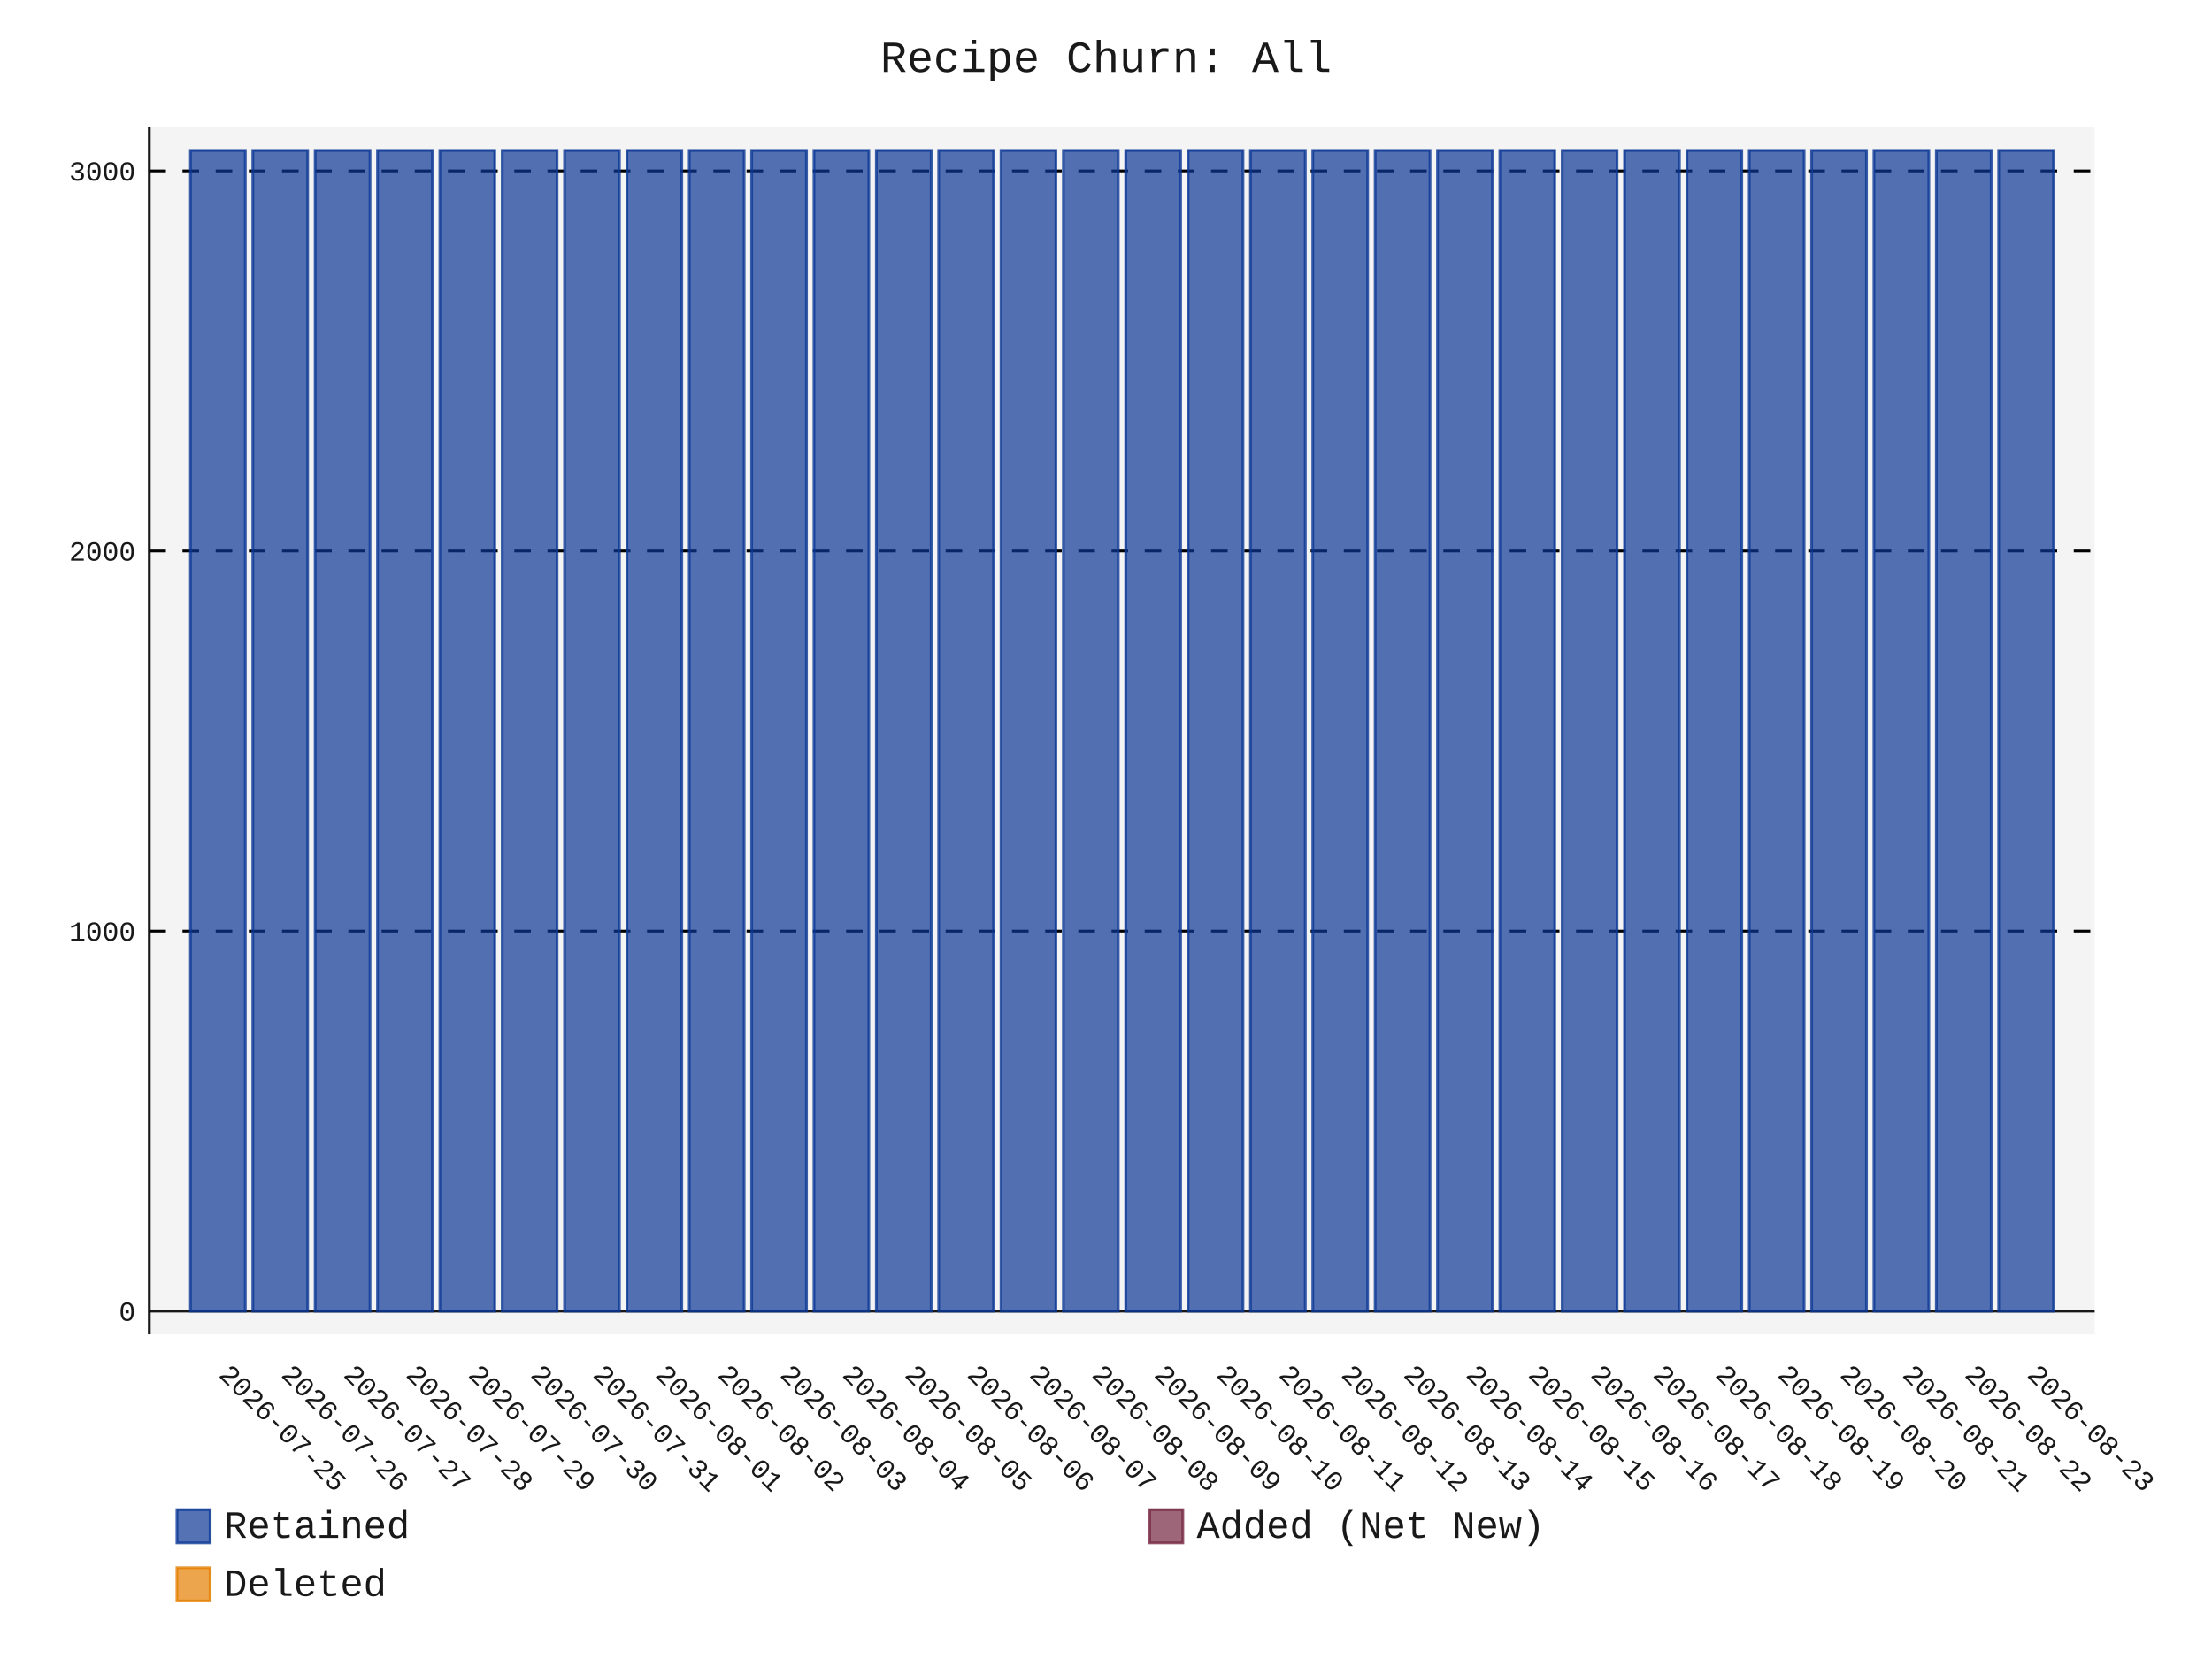
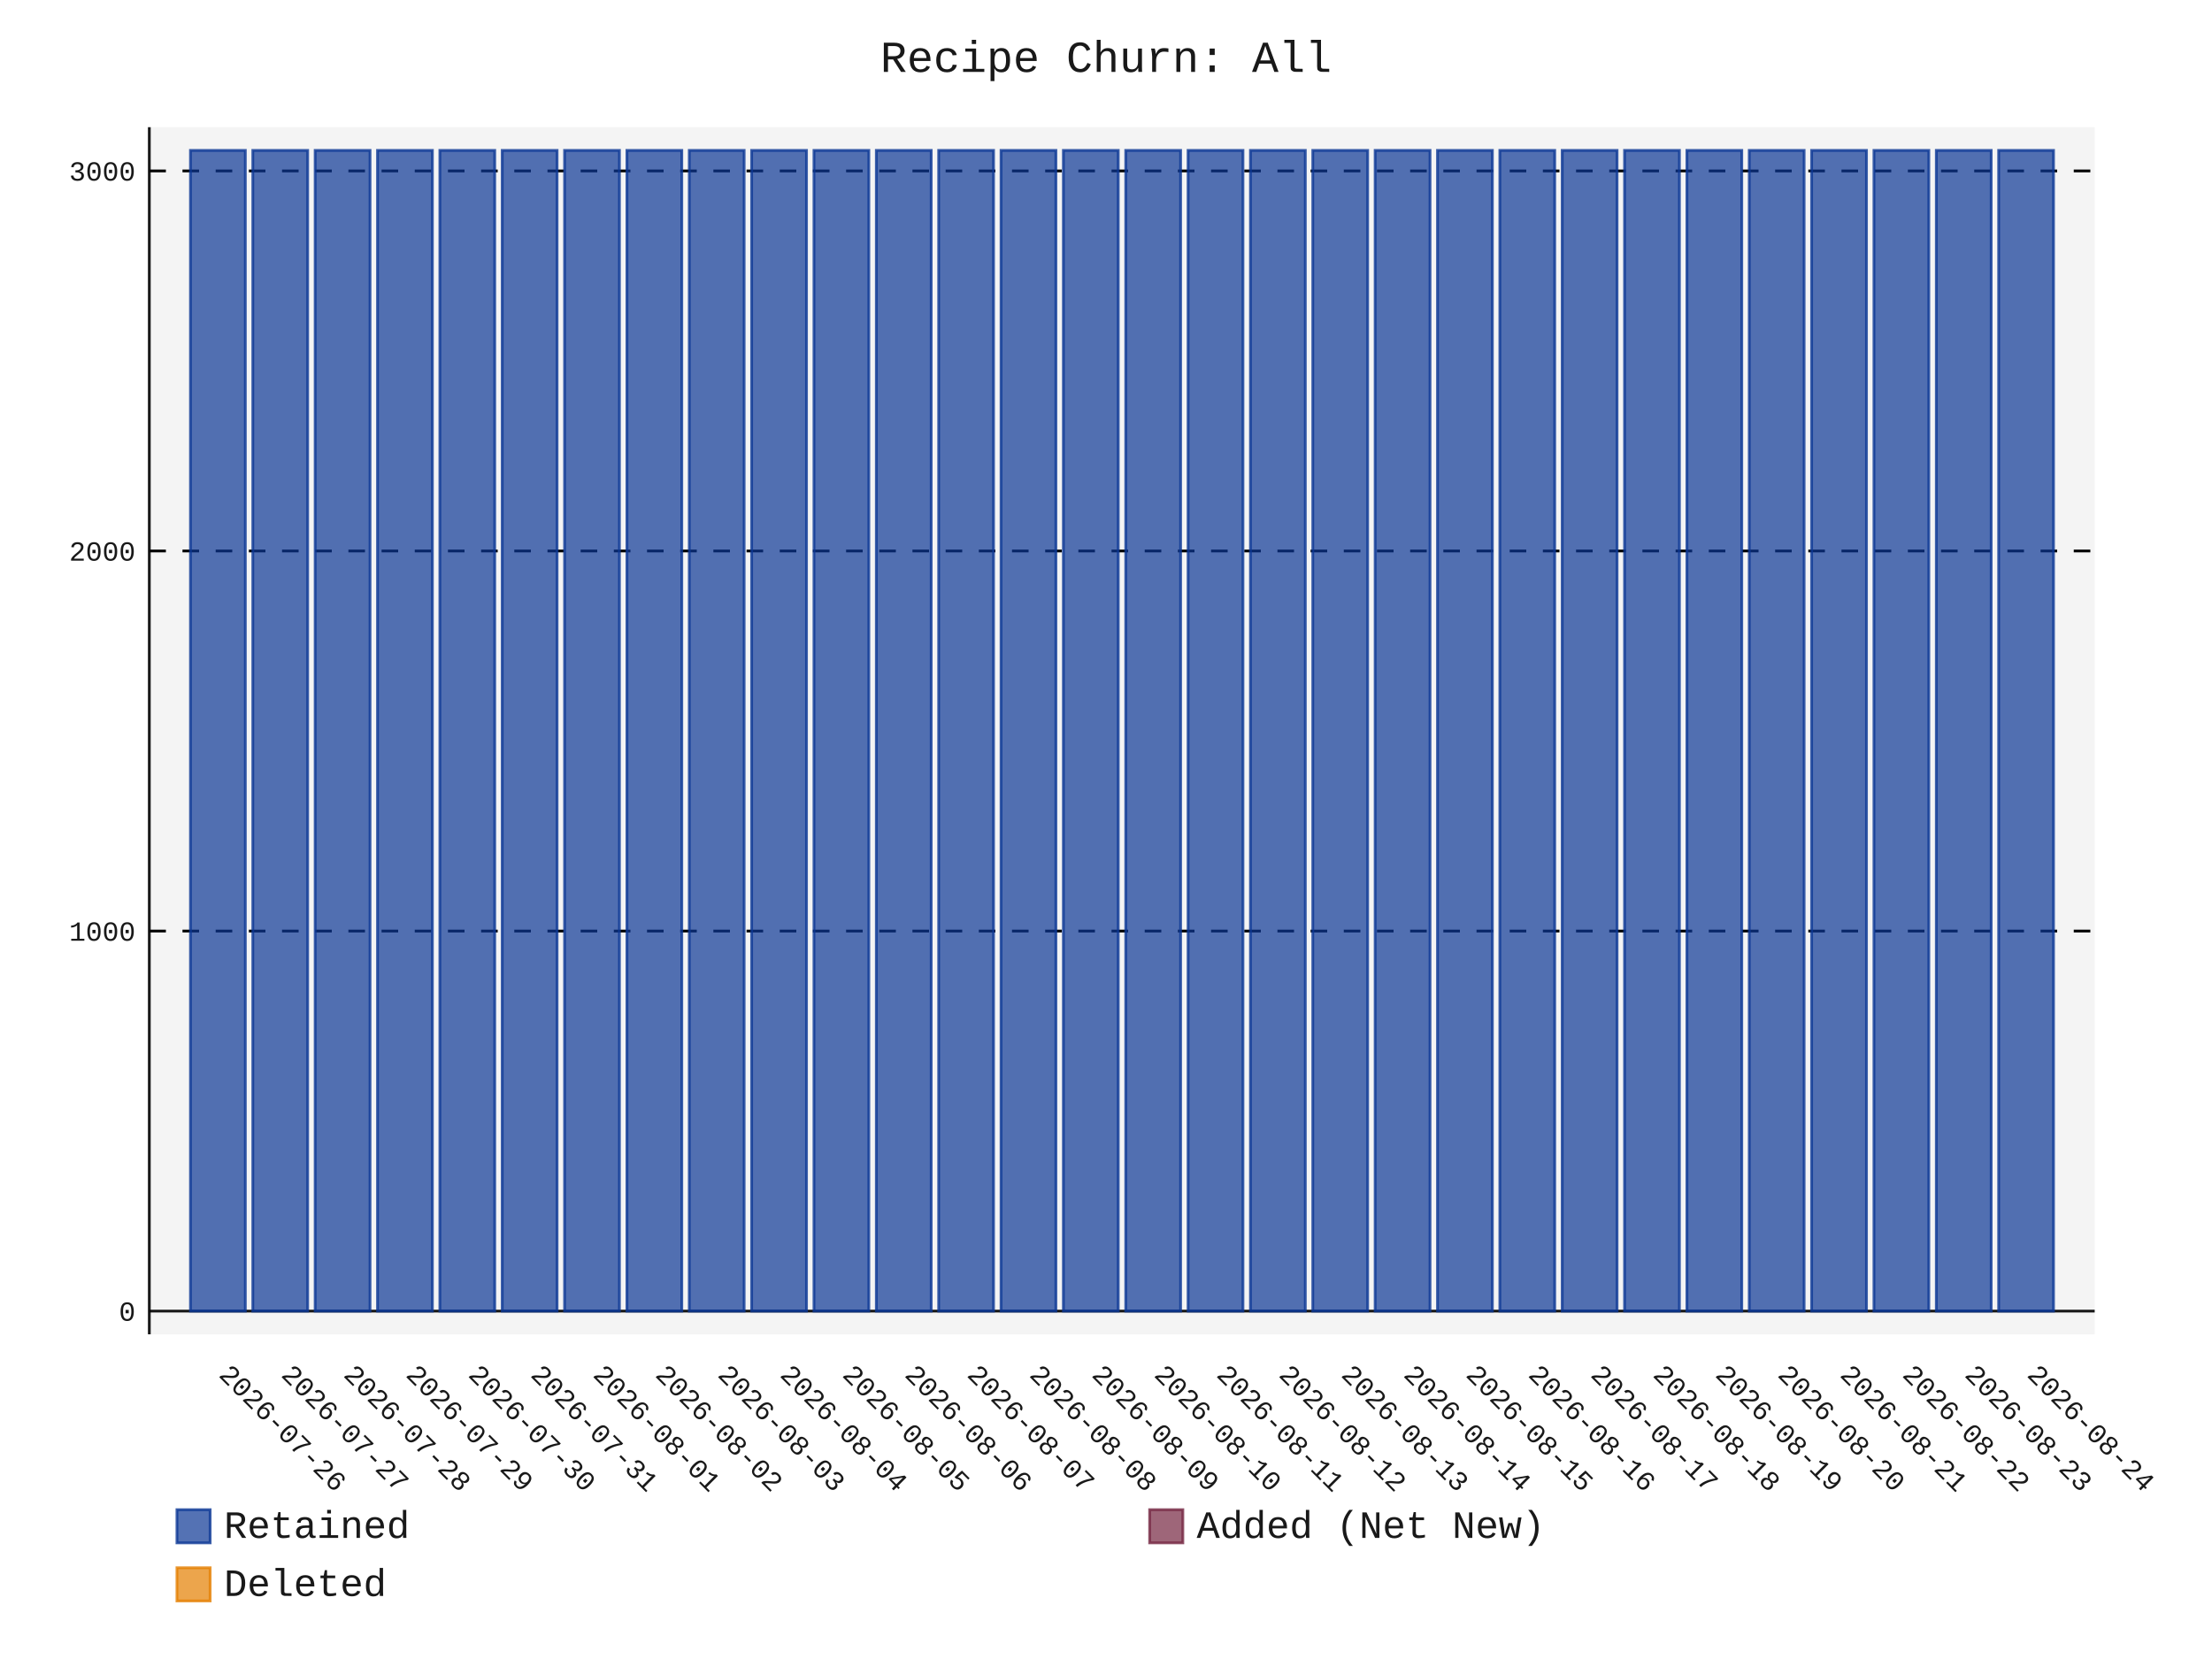
- <svg xmlns="http://www.w3.org/2000/svg" id="chart-8295014a-4c54-4d04-b76a-272ace3d3ad1" class="pygal-chart" viewBox="0 0 800 600">
+ <svg xmlns="http://www.w3.org/2000/svg" id="chart-1c202e2d-eb01-4a6c-a826-379824f079d4" class="pygal-chart" viewBox="0 0 800 600">
  <defs>
-     <style type="text/css">#chart-8295014a-4c54-4d04-b76a-272ace3d3ad1{-webkit-user-select:none;-webkit-font-smoothing:antialiased;font-family:Consolas,"Liberation Mono",Menlo,Courier,monospace}#chart-8295014a-4c54-4d04-b76a-272ace3d3ad1 .title{font-family:Consolas,"Liberation Mono",Menlo,Courier,monospace;font-size:16px}#chart-8295014a-4c54-4d04-b76a-272ace3d3ad1 .legends .legend text{font-family:Consolas,"Liberation Mono",Menlo,Courier,monospace;font-size:14px}#chart-8295014a-4c54-4d04-b76a-272ace3d3ad1 .axis text{font-family:Consolas,"Liberation Mono",Menlo,Courier,monospace;font-size:10px}#chart-8295014a-4c54-4d04-b76a-272ace3d3ad1 .axis text.major{font-family:Consolas,"Liberation Mono",Menlo,Courier,monospace;font-size:10px}#chart-8295014a-4c54-4d04-b76a-272ace3d3ad1 .text-overlay text.value{font-family:Consolas,"Liberation Mono",Menlo,Courier,monospace;font-size:16px}#chart-8295014a-4c54-4d04-b76a-272ace3d3ad1 .text-overlay text.label{font-family:Consolas,"Liberation Mono",Menlo,Courier,monospace;font-size:10px}#chart-8295014a-4c54-4d04-b76a-272ace3d3ad1 .tooltip{font-family:Consolas,"Liberation Mono",Menlo,Courier,monospace;font-size:14px}#chart-8295014a-4c54-4d04-b76a-272ace3d3ad1 text.no_data{font-family:Consolas,"Liberation Mono",Menlo,Courier,monospace;font-size:64px}
- #chart-8295014a-4c54-4d04-b76a-272ace3d3ad1{background-color:transparent}#chart-8295014a-4c54-4d04-b76a-272ace3d3ad1 path,#chart-8295014a-4c54-4d04-b76a-272ace3d3ad1 line,#chart-8295014a-4c54-4d04-b76a-272ace3d3ad1 rect,#chart-8295014a-4c54-4d04-b76a-272ace3d3ad1 circle{-webkit-transition:150ms;-moz-transition:150ms;transition:150ms}#chart-8295014a-4c54-4d04-b76a-272ace3d3ad1 .graph &gt; .background{fill:transparent}#chart-8295014a-4c54-4d04-b76a-272ace3d3ad1 .plot &gt; .background{fill:rgba(240,240,240,0.7)}#chart-8295014a-4c54-4d04-b76a-272ace3d3ad1 .graph{fill:rgba(0,0,0,0.9)}#chart-8295014a-4c54-4d04-b76a-272ace3d3ad1 text.no_data{fill:rgba(0,0,0,0.9)}#chart-8295014a-4c54-4d04-b76a-272ace3d3ad1 .title{fill:rgba(0,0,0,0.9)}#chart-8295014a-4c54-4d04-b76a-272ace3d3ad1 .legends .legend text{fill:rgba(0,0,0,0.9)}#chart-8295014a-4c54-4d04-b76a-272ace3d3ad1 .legends .legend:hover text{fill:rgba(0,0,0,0.9)}#chart-8295014a-4c54-4d04-b76a-272ace3d3ad1 .axis .line{stroke:rgba(0,0,0,0.9)}#chart-8295014a-4c54-4d04-b76a-272ace3d3ad1 .axis .guide.line{stroke:rgba(0,0,0,0.5)}#chart-8295014a-4c54-4d04-b76a-272ace3d3ad1 .axis .major.line{stroke:rgba(0,0,0,0.9)}#chart-8295014a-4c54-4d04-b76a-272ace3d3ad1 .axis text.major{fill:rgba(0,0,0,0.9)}#chart-8295014a-4c54-4d04-b76a-272ace3d3ad1 .axis.y .guides:hover .guide.line,#chart-8295014a-4c54-4d04-b76a-272ace3d3ad1 .line-graph .axis.x .guides:hover .guide.line,#chart-8295014a-4c54-4d04-b76a-272ace3d3ad1 .stackedline-graph .axis.x .guides:hover .guide.line,#chart-8295014a-4c54-4d04-b76a-272ace3d3ad1 .xy-graph .axis.x .guides:hover .guide.line{stroke:rgba(0,0,0,0.9)}#chart-8295014a-4c54-4d04-b76a-272ace3d3ad1 .axis .guides:hover text{fill:rgba(0,0,0,0.9)}#chart-8295014a-4c54-4d04-b76a-272ace3d3ad1 .reactive{fill-opacity:.7;stroke-opacity:.8;stroke-width:1}#chart-8295014a-4c54-4d04-b76a-272ace3d3ad1 .ci{stroke:rgba(0,0,0,0.9)}#chart-8295014a-4c54-4d04-b76a-272ace3d3ad1 .reactive.active,#chart-8295014a-4c54-4d04-b76a-272ace3d3ad1 .active .reactive{fill-opacity:.8;stroke-opacity:.9;stroke-width:4}#chart-8295014a-4c54-4d04-b76a-272ace3d3ad1 .ci .reactive.active{stroke-width:1.5}#chart-8295014a-4c54-4d04-b76a-272ace3d3ad1 .series text{fill:rgba(0,0,0,0.9)}#chart-8295014a-4c54-4d04-b76a-272ace3d3ad1 .tooltip rect{fill:rgba(240,240,240,0.7);stroke:rgba(0,0,0,0.9);-webkit-transition:opacity 150ms;-moz-transition:opacity 150ms;transition:opacity 150ms}#chart-8295014a-4c54-4d04-b76a-272ace3d3ad1 .tooltip .label{fill:rgba(0,0,0,0.9)}#chart-8295014a-4c54-4d04-b76a-272ace3d3ad1 .tooltip .label{fill:rgba(0,0,0,0.9)}#chart-8295014a-4c54-4d04-b76a-272ace3d3ad1 .tooltip .legend{font-size:.8em;fill:rgba(0,0,0,0.5)}#chart-8295014a-4c54-4d04-b76a-272ace3d3ad1 .tooltip .x_label{font-size:.6em;fill:rgba(0,0,0,0.9)}#chart-8295014a-4c54-4d04-b76a-272ace3d3ad1 .tooltip .xlink{font-size:.5em;text-decoration:underline}#chart-8295014a-4c54-4d04-b76a-272ace3d3ad1 .tooltip .value{font-size:1.5em}#chart-8295014a-4c54-4d04-b76a-272ace3d3ad1 .bound{font-size:.5em}#chart-8295014a-4c54-4d04-b76a-272ace3d3ad1 .max-value{font-size:.75em;fill:rgba(0,0,0,0.5)}#chart-8295014a-4c54-4d04-b76a-272ace3d3ad1 .map-element{fill:rgba(240,240,240,0.7);stroke:rgba(0,0,0,0.5) !important}#chart-8295014a-4c54-4d04-b76a-272ace3d3ad1 .map-element .reactive{fill-opacity:inherit;stroke-opacity:inherit}#chart-8295014a-4c54-4d04-b76a-272ace3d3ad1 .color-0,#chart-8295014a-4c54-4d04-b76a-272ace3d3ad1 .color-0 a:visited{stroke:rgb(12,55,149);fill:rgb(12,55,149)}#chart-8295014a-4c54-4d04-b76a-272ace3d3ad1 .color-1,#chart-8295014a-4c54-4d04-b76a-272ace3d3ad1 .color-1 a:visited{stroke:rgb(117,38,65);fill:rgb(117,38,65)}#chart-8295014a-4c54-4d04-b76a-272ace3d3ad1 .color-2,#chart-8295014a-4c54-4d04-b76a-272ace3d3ad1 .color-2 a:visited{stroke:rgb(228,127,0);fill:rgb(228,127,0)}#chart-8295014a-4c54-4d04-b76a-272ace3d3ad1 .text-overlay .color-0 text{fill:black}#chart-8295014a-4c54-4d04-b76a-272ace3d3ad1 .text-overlay .color-1 text{fill:black}#chart-8295014a-4c54-4d04-b76a-272ace3d3ad1 .text-overlay .color-2 text{fill:black}
- #chart-8295014a-4c54-4d04-b76a-272ace3d3ad1 text.no_data{text-anchor:middle}#chart-8295014a-4c54-4d04-b76a-272ace3d3ad1 .guide.line{fill:none}#chart-8295014a-4c54-4d04-b76a-272ace3d3ad1 .centered{text-anchor:middle}#chart-8295014a-4c54-4d04-b76a-272ace3d3ad1 .title{text-anchor:middle}#chart-8295014a-4c54-4d04-b76a-272ace3d3ad1 .legends .legend text{fill-opacity:1}#chart-8295014a-4c54-4d04-b76a-272ace3d3ad1 .axis.x text{text-anchor:middle}#chart-8295014a-4c54-4d04-b76a-272ace3d3ad1 .axis.x:not(.web) text[transform]{text-anchor:start}#chart-8295014a-4c54-4d04-b76a-272ace3d3ad1 .axis.x:not(.web) text[transform].backwards{text-anchor:end}#chart-8295014a-4c54-4d04-b76a-272ace3d3ad1 .axis.y text{text-anchor:end}#chart-8295014a-4c54-4d04-b76a-272ace3d3ad1 .axis.y text[transform].backwards{text-anchor:start}#chart-8295014a-4c54-4d04-b76a-272ace3d3ad1 .axis.y2 text{text-anchor:start}#chart-8295014a-4c54-4d04-b76a-272ace3d3ad1 .axis.y2 text[transform].backwards{text-anchor:end}#chart-8295014a-4c54-4d04-b76a-272ace3d3ad1 .axis .guide.line{stroke-dasharray:4,4;stroke:black}#chart-8295014a-4c54-4d04-b76a-272ace3d3ad1 .axis .major.guide.line{stroke-dasharray:6,6;stroke:black}#chart-8295014a-4c54-4d04-b76a-272ace3d3ad1 .horizontal .axis.y .guide.line,#chart-8295014a-4c54-4d04-b76a-272ace3d3ad1 .horizontal .axis.y2 .guide.line,#chart-8295014a-4c54-4d04-b76a-272ace3d3ad1 .vertical .axis.x .guide.line{opacity:0}#chart-8295014a-4c54-4d04-b76a-272ace3d3ad1 .horizontal .axis.always_show .guide.line,#chart-8295014a-4c54-4d04-b76a-272ace3d3ad1 .vertical .axis.always_show .guide.line{opacity:1 !important}#chart-8295014a-4c54-4d04-b76a-272ace3d3ad1 .axis.y .guides:hover .guide.line,#chart-8295014a-4c54-4d04-b76a-272ace3d3ad1 .axis.y2 .guides:hover .guide.line,#chart-8295014a-4c54-4d04-b76a-272ace3d3ad1 .axis.x .guides:hover .guide.line{opacity:1}#chart-8295014a-4c54-4d04-b76a-272ace3d3ad1 .axis .guides:hover text{opacity:1}#chart-8295014a-4c54-4d04-b76a-272ace3d3ad1 .nofill{fill:none}#chart-8295014a-4c54-4d04-b76a-272ace3d3ad1 .subtle-fill{fill-opacity:.2}#chart-8295014a-4c54-4d04-b76a-272ace3d3ad1 .dot{stroke-width:1px;fill-opacity:1;stroke-opacity:1}#chart-8295014a-4c54-4d04-b76a-272ace3d3ad1 .dot.active{stroke-width:5px}#chart-8295014a-4c54-4d04-b76a-272ace3d3ad1 .dot.negative{fill:transparent}#chart-8295014a-4c54-4d04-b76a-272ace3d3ad1 text,#chart-8295014a-4c54-4d04-b76a-272ace3d3ad1 tspan{stroke:none !important}#chart-8295014a-4c54-4d04-b76a-272ace3d3ad1 .series text.active{opacity:1}#chart-8295014a-4c54-4d04-b76a-272ace3d3ad1 .tooltip rect{fill-opacity:.95;stroke-width:.5}#chart-8295014a-4c54-4d04-b76a-272ace3d3ad1 .tooltip text{fill-opacity:1}#chart-8295014a-4c54-4d04-b76a-272ace3d3ad1 .showable{visibility:hidden}#chart-8295014a-4c54-4d04-b76a-272ace3d3ad1 .showable.shown{visibility:visible}#chart-8295014a-4c54-4d04-b76a-272ace3d3ad1 .gauge-background{fill:rgba(229,229,229,1);stroke:none}#chart-8295014a-4c54-4d04-b76a-272ace3d3ad1 .bg-lines{stroke:transparent;stroke-width:2px}</style>
+     <style type="text/css">#chart-1c202e2d-eb01-4a6c-a826-379824f079d4{-webkit-user-select:none;-webkit-font-smoothing:antialiased;font-family:Consolas,"Liberation Mono",Menlo,Courier,monospace}#chart-1c202e2d-eb01-4a6c-a826-379824f079d4 .title{font-family:Consolas,"Liberation Mono",Menlo,Courier,monospace;font-size:16px}#chart-1c202e2d-eb01-4a6c-a826-379824f079d4 .legends .legend text{font-family:Consolas,"Liberation Mono",Menlo,Courier,monospace;font-size:14px}#chart-1c202e2d-eb01-4a6c-a826-379824f079d4 .axis text{font-family:Consolas,"Liberation Mono",Menlo,Courier,monospace;font-size:10px}#chart-1c202e2d-eb01-4a6c-a826-379824f079d4 .axis text.major{font-family:Consolas,"Liberation Mono",Menlo,Courier,monospace;font-size:10px}#chart-1c202e2d-eb01-4a6c-a826-379824f079d4 .text-overlay text.value{font-family:Consolas,"Liberation Mono",Menlo,Courier,monospace;font-size:16px}#chart-1c202e2d-eb01-4a6c-a826-379824f079d4 .text-overlay text.label{font-family:Consolas,"Liberation Mono",Menlo,Courier,monospace;font-size:10px}#chart-1c202e2d-eb01-4a6c-a826-379824f079d4 .tooltip{font-family:Consolas,"Liberation Mono",Menlo,Courier,monospace;font-size:14px}#chart-1c202e2d-eb01-4a6c-a826-379824f079d4 text.no_data{font-family:Consolas,"Liberation Mono",Menlo,Courier,monospace;font-size:64px}
+ #chart-1c202e2d-eb01-4a6c-a826-379824f079d4{background-color:transparent}#chart-1c202e2d-eb01-4a6c-a826-379824f079d4 path,#chart-1c202e2d-eb01-4a6c-a826-379824f079d4 line,#chart-1c202e2d-eb01-4a6c-a826-379824f079d4 rect,#chart-1c202e2d-eb01-4a6c-a826-379824f079d4 circle{-webkit-transition:150ms;-moz-transition:150ms;transition:150ms}#chart-1c202e2d-eb01-4a6c-a826-379824f079d4 .graph &gt; .background{fill:transparent}#chart-1c202e2d-eb01-4a6c-a826-379824f079d4 .plot &gt; .background{fill:rgba(240,240,240,0.7)}#chart-1c202e2d-eb01-4a6c-a826-379824f079d4 .graph{fill:rgba(0,0,0,0.9)}#chart-1c202e2d-eb01-4a6c-a826-379824f079d4 text.no_data{fill:rgba(0,0,0,0.9)}#chart-1c202e2d-eb01-4a6c-a826-379824f079d4 .title{fill:rgba(0,0,0,0.9)}#chart-1c202e2d-eb01-4a6c-a826-379824f079d4 .legends .legend text{fill:rgba(0,0,0,0.9)}#chart-1c202e2d-eb01-4a6c-a826-379824f079d4 .legends .legend:hover text{fill:rgba(0,0,0,0.9)}#chart-1c202e2d-eb01-4a6c-a826-379824f079d4 .axis .line{stroke:rgba(0,0,0,0.9)}#chart-1c202e2d-eb01-4a6c-a826-379824f079d4 .axis .guide.line{stroke:rgba(0,0,0,0.5)}#chart-1c202e2d-eb01-4a6c-a826-379824f079d4 .axis .major.line{stroke:rgba(0,0,0,0.9)}#chart-1c202e2d-eb01-4a6c-a826-379824f079d4 .axis text.major{fill:rgba(0,0,0,0.9)}#chart-1c202e2d-eb01-4a6c-a826-379824f079d4 .axis.y .guides:hover .guide.line,#chart-1c202e2d-eb01-4a6c-a826-379824f079d4 .line-graph .axis.x .guides:hover .guide.line,#chart-1c202e2d-eb01-4a6c-a826-379824f079d4 .stackedline-graph .axis.x .guides:hover .guide.line,#chart-1c202e2d-eb01-4a6c-a826-379824f079d4 .xy-graph .axis.x .guides:hover .guide.line{stroke:rgba(0,0,0,0.9)}#chart-1c202e2d-eb01-4a6c-a826-379824f079d4 .axis .guides:hover text{fill:rgba(0,0,0,0.9)}#chart-1c202e2d-eb01-4a6c-a826-379824f079d4 .reactive{fill-opacity:.7;stroke-opacity:.8;stroke-width:1}#chart-1c202e2d-eb01-4a6c-a826-379824f079d4 .ci{stroke:rgba(0,0,0,0.9)}#chart-1c202e2d-eb01-4a6c-a826-379824f079d4 .reactive.active,#chart-1c202e2d-eb01-4a6c-a826-379824f079d4 .active .reactive{fill-opacity:.8;stroke-opacity:.9;stroke-width:4}#chart-1c202e2d-eb01-4a6c-a826-379824f079d4 .ci .reactive.active{stroke-width:1.5}#chart-1c202e2d-eb01-4a6c-a826-379824f079d4 .series text{fill:rgba(0,0,0,0.9)}#chart-1c202e2d-eb01-4a6c-a826-379824f079d4 .tooltip rect{fill:rgba(240,240,240,0.7);stroke:rgba(0,0,0,0.9);-webkit-transition:opacity 150ms;-moz-transition:opacity 150ms;transition:opacity 150ms}#chart-1c202e2d-eb01-4a6c-a826-379824f079d4 .tooltip .label{fill:rgba(0,0,0,0.9)}#chart-1c202e2d-eb01-4a6c-a826-379824f079d4 .tooltip .label{fill:rgba(0,0,0,0.9)}#chart-1c202e2d-eb01-4a6c-a826-379824f079d4 .tooltip .legend{font-size:.8em;fill:rgba(0,0,0,0.5)}#chart-1c202e2d-eb01-4a6c-a826-379824f079d4 .tooltip .x_label{font-size:.6em;fill:rgba(0,0,0,0.9)}#chart-1c202e2d-eb01-4a6c-a826-379824f079d4 .tooltip .xlink{font-size:.5em;text-decoration:underline}#chart-1c202e2d-eb01-4a6c-a826-379824f079d4 .tooltip .value{font-size:1.5em}#chart-1c202e2d-eb01-4a6c-a826-379824f079d4 .bound{font-size:.5em}#chart-1c202e2d-eb01-4a6c-a826-379824f079d4 .max-value{font-size:.75em;fill:rgba(0,0,0,0.5)}#chart-1c202e2d-eb01-4a6c-a826-379824f079d4 .map-element{fill:rgba(240,240,240,0.7);stroke:rgba(0,0,0,0.5) !important}#chart-1c202e2d-eb01-4a6c-a826-379824f079d4 .map-element .reactive{fill-opacity:inherit;stroke-opacity:inherit}#chart-1c202e2d-eb01-4a6c-a826-379824f079d4 .color-0,#chart-1c202e2d-eb01-4a6c-a826-379824f079d4 .color-0 a:visited{stroke:rgb(12,55,149);fill:rgb(12,55,149)}#chart-1c202e2d-eb01-4a6c-a826-379824f079d4 .color-1,#chart-1c202e2d-eb01-4a6c-a826-379824f079d4 .color-1 a:visited{stroke:rgb(117,38,65);fill:rgb(117,38,65)}#chart-1c202e2d-eb01-4a6c-a826-379824f079d4 .color-2,#chart-1c202e2d-eb01-4a6c-a826-379824f079d4 .color-2 a:visited{stroke:rgb(228,127,0);fill:rgb(228,127,0)}#chart-1c202e2d-eb01-4a6c-a826-379824f079d4 .text-overlay .color-0 text{fill:black}#chart-1c202e2d-eb01-4a6c-a826-379824f079d4 .text-overlay .color-1 text{fill:black}#chart-1c202e2d-eb01-4a6c-a826-379824f079d4 .text-overlay .color-2 text{fill:black}
+ #chart-1c202e2d-eb01-4a6c-a826-379824f079d4 text.no_data{text-anchor:middle}#chart-1c202e2d-eb01-4a6c-a826-379824f079d4 .guide.line{fill:none}#chart-1c202e2d-eb01-4a6c-a826-379824f079d4 .centered{text-anchor:middle}#chart-1c202e2d-eb01-4a6c-a826-379824f079d4 .title{text-anchor:middle}#chart-1c202e2d-eb01-4a6c-a826-379824f079d4 .legends .legend text{fill-opacity:1}#chart-1c202e2d-eb01-4a6c-a826-379824f079d4 .axis.x text{text-anchor:middle}#chart-1c202e2d-eb01-4a6c-a826-379824f079d4 .axis.x:not(.web) text[transform]{text-anchor:start}#chart-1c202e2d-eb01-4a6c-a826-379824f079d4 .axis.x:not(.web) text[transform].backwards{text-anchor:end}#chart-1c202e2d-eb01-4a6c-a826-379824f079d4 .axis.y text{text-anchor:end}#chart-1c202e2d-eb01-4a6c-a826-379824f079d4 .axis.y text[transform].backwards{text-anchor:start}#chart-1c202e2d-eb01-4a6c-a826-379824f079d4 .axis.y2 text{text-anchor:start}#chart-1c202e2d-eb01-4a6c-a826-379824f079d4 .axis.y2 text[transform].backwards{text-anchor:end}#chart-1c202e2d-eb01-4a6c-a826-379824f079d4 .axis .guide.line{stroke-dasharray:4,4;stroke:black}#chart-1c202e2d-eb01-4a6c-a826-379824f079d4 .axis .major.guide.line{stroke-dasharray:6,6;stroke:black}#chart-1c202e2d-eb01-4a6c-a826-379824f079d4 .horizontal .axis.y .guide.line,#chart-1c202e2d-eb01-4a6c-a826-379824f079d4 .horizontal .axis.y2 .guide.line,#chart-1c202e2d-eb01-4a6c-a826-379824f079d4 .vertical .axis.x .guide.line{opacity:0}#chart-1c202e2d-eb01-4a6c-a826-379824f079d4 .horizontal .axis.always_show .guide.line,#chart-1c202e2d-eb01-4a6c-a826-379824f079d4 .vertical .axis.always_show .guide.line{opacity:1 !important}#chart-1c202e2d-eb01-4a6c-a826-379824f079d4 .axis.y .guides:hover .guide.line,#chart-1c202e2d-eb01-4a6c-a826-379824f079d4 .axis.y2 .guides:hover .guide.line,#chart-1c202e2d-eb01-4a6c-a826-379824f079d4 .axis.x .guides:hover .guide.line{opacity:1}#chart-1c202e2d-eb01-4a6c-a826-379824f079d4 .axis .guides:hover text{opacity:1}#chart-1c202e2d-eb01-4a6c-a826-379824f079d4 .nofill{fill:none}#chart-1c202e2d-eb01-4a6c-a826-379824f079d4 .subtle-fill{fill-opacity:.2}#chart-1c202e2d-eb01-4a6c-a826-379824f079d4 .dot{stroke-width:1px;fill-opacity:1;stroke-opacity:1}#chart-1c202e2d-eb01-4a6c-a826-379824f079d4 .dot.active{stroke-width:5px}#chart-1c202e2d-eb01-4a6c-a826-379824f079d4 .dot.negative{fill:transparent}#chart-1c202e2d-eb01-4a6c-a826-379824f079d4 text,#chart-1c202e2d-eb01-4a6c-a826-379824f079d4 tspan{stroke:none !important}#chart-1c202e2d-eb01-4a6c-a826-379824f079d4 .series text.active{opacity:1}#chart-1c202e2d-eb01-4a6c-a826-379824f079d4 .tooltip rect{fill-opacity:.95;stroke-width:.5}#chart-1c202e2d-eb01-4a6c-a826-379824f079d4 .tooltip text{fill-opacity:1}#chart-1c202e2d-eb01-4a6c-a826-379824f079d4 .showable{visibility:hidden}#chart-1c202e2d-eb01-4a6c-a826-379824f079d4 .showable.shown{visibility:visible}#chart-1c202e2d-eb01-4a6c-a826-379824f079d4 .gauge-background{fill:rgba(229,229,229,1);stroke:none}#chart-1c202e2d-eb01-4a6c-a826-379824f079d4 .bg-lines{stroke:transparent;stroke-width:2px}</style>
  </defs>
  <g class="graph stackedbar-graph vertical">
    <rect x="0" y="0" width="800" height="600" class="background" />
    <g transform="translate(54, 46)" class="plot">
      <rect x="0" y="0" width="703.574" height="436.574" class="background" />
      <g class="axis y always_show">
        <g class="guides">
          <path d="M0 428.178 h703.574" class="axis major line" />
          <text x="-5" y="431.678" class="major">0</text>
        </g>
        <g class="guides">
          <path d="M0 290.725 h703.574" class="major guide line" />
          <text x="-5" y="294.225" class="major">1000</text>
        </g>
        <g class="guides">
          <path d="M0 153.271 h703.574" class="major guide line" />
          <text x="-5" y="156.771" class="major">2000</text>
        </g>
        <g class="guides">
          <path d="M0 15.818 h703.574" class="major guide line" />
          <text x="-5" y="19.318" class="major">3000</text>
        </g>
      </g>
      <g class="axis x">
        <path d="M0 0 v436.574" class="line" />
        <g class="guides">
          <path d="M24.805 0 v436.574" class="guide line" />
-           <text x="24.805" y="451.574" class="" transform="rotate(45 24.80548 451.5736)">2026-07-25</text>
+           <text x="24.805" y="451.574" class="" transform="rotate(45 24.80548 451.5736)">2026-07-26</text>
        </g>
        <g class="guides">
          <path d="M47.356 0 v436.574" class="guide line" />
-           <text x="47.356" y="451.574" class="" transform="rotate(45 47.35592 451.5736)">2026-07-26</text>
+           <text x="47.356" y="451.574" class="" transform="rotate(45 47.35592 451.5736)">2026-07-27</text>
        </g>
        <g class="guides">
          <path d="M69.906 0 v436.574" class="guide line" />
-           <text x="69.906" y="451.574" class="" transform="rotate(45 69.90635 451.5736)">2026-07-27</text>
+           <text x="69.906" y="451.574" class="" transform="rotate(45 69.90635 451.5736)">2026-07-28</text>
        </g>
        <g class="guides">
          <path d="M92.457 0 v436.574" class="guide line" />
-           <text x="92.457" y="451.574" class="" transform="rotate(45 92.45679 451.5736)">2026-07-28</text>
+           <text x="92.457" y="451.574" class="" transform="rotate(45 92.45679 451.5736)">2026-07-29</text>
        </g>
        <g class="guides">
          <path d="M115.007 0 v436.574" class="guide line" />
-           <text x="115.007" y="451.574" class="" transform="rotate(45 115.0072 451.5736)">2026-07-29</text>
+           <text x="115.007" y="451.574" class="" transform="rotate(45 115.0072 451.5736)">2026-07-30</text>
        </g>
        <g class="guides">
          <path d="M137.558 0 v436.574" class="guide line" />
-           <text x="137.558" y="451.574" class="" transform="rotate(45 137.5577 451.5736)">2026-07-30</text>
+           <text x="137.558" y="451.574" class="" transform="rotate(45 137.5577 451.5736)">2026-07-31</text>
        </g>
        <g class="guides">
          <path d="M160.108 0 v436.574" class="guide line" />
-           <text x="160.108" y="451.574" class="" transform="rotate(45 160.1081 451.5736)">2026-07-31</text>
+           <text x="160.108" y="451.574" class="" transform="rotate(45 160.1081 451.5736)">2026-08-01</text>
        </g>
        <g class="guides">
          <path d="M182.659 0 v436.574" class="guide line" />
-           <text x="182.659" y="451.574" class="" transform="rotate(45 182.6585 451.5736)">2026-08-01</text>
+           <text x="182.659" y="451.574" class="" transform="rotate(45 182.6585 451.5736)">2026-08-02</text>
        </g>
        <g class="guides">
          <path d="M205.209 0 v436.574" class="guide line" />
-           <text x="205.209" y="451.574" class="" transform="rotate(45 205.209 451.5736)">2026-08-02</text>
+           <text x="205.209" y="451.574" class="" transform="rotate(45 205.209 451.5736)">2026-08-03</text>
        </g>
        <g class="guides">
          <path d="M227.759 0 v436.574" class="guide line" />
-           <text x="227.759" y="451.574" class="" transform="rotate(45 227.7594 451.5736)">2026-08-03</text>
+           <text x="227.759" y="451.574" class="" transform="rotate(45 227.7594 451.5736)">2026-08-04</text>
        </g>
        <g class="guides">
          <path d="M250.31 0 v436.574" class="guide line" />
-           <text x="250.31" y="451.574" class="" transform="rotate(45 250.3098 451.5736)">2026-08-04</text>
+           <text x="250.31" y="451.574" class="" transform="rotate(45 250.3098 451.5736)">2026-08-05</text>
        </g>
        <g class="guides">
          <path d="M272.86 0 v436.574" class="guide line" />
-           <text x="272.86" y="451.574" class="" transform="rotate(45 272.8603 451.5736)">2026-08-05</text>
+           <text x="272.86" y="451.574" class="" transform="rotate(45 272.8603 451.5736)">2026-08-06</text>
        </g>
        <g class="guides">
          <path d="M295.411 0 v436.574" class="guide line" />
-           <text x="295.411" y="451.574" class="" transform="rotate(45 295.4107 451.5736)">2026-08-06</text>
+           <text x="295.411" y="451.574" class="" transform="rotate(45 295.4107 451.5736)">2026-08-07</text>
        </g>
        <g class="guides">
          <path d="M317.961 0 v436.574" class="guide line" />
-           <text x="317.961" y="451.574" class="" transform="rotate(45 317.9611 451.5736)">2026-08-07</text>
+           <text x="317.961" y="451.574" class="" transform="rotate(45 317.9611 451.5736)">2026-08-08</text>
        </g>
        <g class="guides">
          <path d="M340.512 0 v436.574" class="guide line" />
-           <text x="340.512" y="451.574" class="" transform="rotate(45 340.5116 451.5736)">2026-08-08</text>
+           <text x="340.512" y="451.574" class="" transform="rotate(45 340.5116 451.5736)">2026-08-09</text>
        </g>
        <g class="guides">
          <path d="M363.062 0 v436.574" class="guide line" />
-           <text x="363.062" y="451.574" class="" transform="rotate(45 363.062 451.5736)">2026-08-09</text>
+           <text x="363.062" y="451.574" class="" transform="rotate(45 363.062 451.5736)">2026-08-10</text>
        </g>
        <g class="guides">
          <path d="M385.612 0 v436.574" class="guide line" />
-           <text x="385.612" y="451.574" class="" transform="rotate(45 385.6125 451.5736)">2026-08-10</text>
+           <text x="385.612" y="451.574" class="" transform="rotate(45 385.6125 451.5736)">2026-08-11</text>
        </g>
        <g class="guides">
          <path d="M408.163 0 v436.574" class="guide line" />
-           <text x="408.163" y="451.574" class="" transform="rotate(45 408.1629 451.5736)">2026-08-11</text>
+           <text x="408.163" y="451.574" class="" transform="rotate(45 408.1629 451.5736)">2026-08-12</text>
        </g>
        <g class="guides">
          <path d="M430.713 0 v436.574" class="guide line" />
-           <text x="430.713" y="451.574" class="" transform="rotate(45 430.7133 451.5736)">2026-08-12</text>
+           <text x="430.713" y="451.574" class="" transform="rotate(45 430.7133 451.5736)">2026-08-13</text>
        </g>
        <g class="guides">
          <path d="M453.264 0 v436.574" class="guide line" />
-           <text x="453.264" y="451.574" class="" transform="rotate(45 453.2638 451.5736)">2026-08-13</text>
+           <text x="453.264" y="451.574" class="" transform="rotate(45 453.2638 451.5736)">2026-08-14</text>
        </g>
        <g class="guides">
          <path d="M475.814 0 v436.574" class="guide line" />
-           <text x="475.814" y="451.574" class="" transform="rotate(45 475.8142 451.5736)">2026-08-14</text>
+           <text x="475.814" y="451.574" class="" transform="rotate(45 475.8142 451.5736)">2026-08-15</text>
        </g>
        <g class="guides">
          <path d="M498.365 0 v436.574" class="guide line" />
-           <text x="498.365" y="451.574" class="" transform="rotate(45 498.3646 451.5736)">2026-08-15</text>
+           <text x="498.365" y="451.574" class="" transform="rotate(45 498.3646 451.5736)">2026-08-16</text>
        </g>
        <g class="guides">
          <path d="M520.915 0 v436.574" class="guide line" />
-           <text x="520.915" y="451.574" class="" transform="rotate(45 520.9151 451.5736)">2026-08-16</text>
+           <text x="520.915" y="451.574" class="" transform="rotate(45 520.9151 451.5736)">2026-08-17</text>
        </g>
        <g class="guides">
          <path d="M543.466 0 v436.574" class="guide line" />
-           <text x="543.465" y="451.574" class="" transform="rotate(45 543.4655 451.5736)">2026-08-17</text>
+           <text x="543.465" y="451.574" class="" transform="rotate(45 543.4655 451.5736)">2026-08-18</text>
        </g>
        <g class="guides">
          <path d="M566.016 0 v436.574" class="guide line" />
-           <text x="566.016" y="451.574" class="" transform="rotate(45 566.0159 451.5736)">2026-08-18</text>
+           <text x="566.016" y="451.574" class="" transform="rotate(45 566.0159 451.5736)">2026-08-19</text>
        </g>
        <g class="guides">
          <path d="M588.566 0 v436.574" class="guide line" />
-           <text x="588.566" y="451.574" class="" transform="rotate(45 588.5664 451.5736)">2026-08-19</text>
+           <text x="588.566" y="451.574" class="" transform="rotate(45 588.5664 451.5736)">2026-08-20</text>
        </g>
        <g class="guides">
          <path d="M611.117 0 v436.574" class="guide line" />
-           <text x="611.117" y="451.574" class="" transform="rotate(45 611.1168 451.5736)">2026-08-20</text>
+           <text x="611.117" y="451.574" class="" transform="rotate(45 611.1168 451.5736)">2026-08-21</text>
        </g>
        <g class="guides">
          <path d="M633.667 0 v436.574" class="guide line" />
-           <text x="633.667" y="451.574" class="" transform="rotate(45 633.6672 451.5736)">2026-08-21</text>
+           <text x="633.667" y="451.574" class="" transform="rotate(45 633.6672 451.5736)">2026-08-22</text>
        </g>
        <g class="guides">
          <path d="M656.218 0 v436.574" class="guide line" />
-           <text x="656.218" y="451.574" class="" transform="rotate(45 656.2177 451.5736)">2026-08-22</text>
+           <text x="656.218" y="451.574" class="" transform="rotate(45 656.2177 451.5736)">2026-08-23</text>
        </g>
        <g class="guides">
          <path d="M678.768 0 v436.574" class="guide line" />
-           <text x="678.768" y="451.574" class="" transform="rotate(45 678.7681 451.5736)">2026-08-23</text>
+           <text x="678.768" y="451.574" class="" transform="rotate(45 678.7681 451.5736)">2026-08-24</text>
        </g>
      </g>
      <g class="series serie-0 color-0">
        <g class="bars">
          <g class="bar">
            <rect x="14.883" y="8.396" rx="0" ry="0" width="19.844" height="419.782" class="rect reactive tooltip-trigger" />
          </g>
          <g class="bar">
            <rect x="37.434" y="8.396" rx="0" ry="0" width="19.844" height="419.782" class="rect reactive tooltip-trigger" />
          </g>
          <g class="bar">
            <rect x="59.984" y="8.396" rx="0" ry="0" width="19.844" height="419.782" class="rect reactive tooltip-trigger" />
          </g>
          <g class="bar">
            <rect x="82.535" y="8.396" rx="0" ry="0" width="19.844" height="419.782" class="rect reactive tooltip-trigger" />
          </g>
          <g class="bar">
            <rect x="105.085" y="8.396" rx="0" ry="0" width="19.844" height="419.782" class="rect reactive tooltip-trigger" />
          </g>
          <g class="bar">
            <rect x="127.635" y="8.396" rx="0" ry="0" width="19.844" height="419.782" class="rect reactive tooltip-trigger" />
          </g>
          <g class="bar">
            <rect x="150.186" y="8.396" rx="0" ry="0" width="19.844" height="419.782" class="rect reactive tooltip-trigger" />
          </g>
          <g class="bar">
            <rect x="172.736" y="8.396" rx="0" ry="0" width="19.844" height="419.782" class="rect reactive tooltip-trigger" />
          </g>
          <g class="bar">
            <rect x="195.287" y="8.396" rx="0" ry="0" width="19.844" height="419.782" class="rect reactive tooltip-trigger" />
          </g>
          <g class="bar">
            <rect x="217.837" y="8.396" rx="0" ry="0" width="19.844" height="419.782" class="rect reactive tooltip-trigger" />
          </g>
          <g class="bar">
            <rect x="240.388" y="8.396" rx="0" ry="0" width="19.844" height="419.782" class="rect reactive tooltip-trigger" />
          </g>
          <g class="bar">
            <rect x="262.938" y="8.396" rx="0" ry="0" width="19.844" height="419.782" class="rect reactive tooltip-trigger" />
          </g>
          <g class="bar">
            <rect x="285.489" y="8.396" rx="0" ry="0" width="19.844" height="419.782" class="rect reactive tooltip-trigger" />
          </g>
          <g class="bar">
            <rect x="308.039" y="8.396" rx="0" ry="0" width="19.844" height="419.782" class="rect reactive tooltip-trigger" />
          </g>
          <g class="bar">
            <rect x="330.589" y="8.396" rx="0" ry="0" width="19.844" height="419.782" class="rect reactive tooltip-trigger" />
          </g>
          <g class="bar">
            <rect x="353.14" y="8.396" rx="0" ry="0" width="19.844" height="419.782" class="rect reactive tooltip-trigger" />
          </g>
          <g class="bar">
            <rect x="375.69" y="8.396" rx="0" ry="0" width="19.844" height="419.782" class="rect reactive tooltip-trigger" />
          </g>
          <g class="bar">
            <rect x="398.241" y="8.396" rx="0" ry="0" width="19.844" height="419.782" class="rect reactive tooltip-trigger" />
          </g>
          <g class="bar">
            <rect x="420.791" y="8.396" rx="0" ry="0" width="19.844" height="419.782" class="rect reactive tooltip-trigger" />
          </g>
          <g class="bar">
            <rect x="443.342" y="8.396" rx="0" ry="0" width="19.844" height="419.782" class="rect reactive tooltip-trigger" />
          </g>
          <g class="bar">
            <rect x="465.892" y="8.396" rx="0" ry="0" width="19.844" height="419.782" class="rect reactive tooltip-trigger" />
          </g>
          <g class="bar">
            <rect x="488.442" y="8.396" rx="0" ry="0" width="19.844" height="419.782" class="rect reactive tooltip-trigger" />
          </g>
          <g class="bar">
            <rect x="510.993" y="8.396" rx="0" ry="0" width="19.844" height="419.782" class="rect reactive tooltip-trigger" />
          </g>
          <g class="bar">
            <rect x="533.543" y="8.396" rx="0" ry="0" width="19.844" height="419.782" class="rect reactive tooltip-trigger" />
          </g>
          <g class="bar">
            <rect x="556.094" y="8.396" rx="0" ry="0" width="19.844" height="419.782" class="rect reactive tooltip-trigger" />
          </g>
          <g class="bar">
            <rect x="578.644" y="8.396" rx="0" ry="0" width="19.844" height="419.782" class="rect reactive tooltip-trigger" />
          </g>
          <g class="bar">
            <rect x="601.195" y="8.396" rx="0" ry="0" width="19.844" height="419.782" class="rect reactive tooltip-trigger" />
          </g>
          <g class="bar">
            <rect x="623.745" y="8.396" rx="0" ry="0" width="19.844" height="419.782" class="rect reactive tooltip-trigger" />
          </g>
          <g class="bar">
            <rect x="646.295" y="8.396" rx="0" ry="0" width="19.844" height="419.782" class="rect reactive tooltip-trigger" />
          </g>
          <g class="bar">
            <rect x="668.846" y="8.396" rx="0" ry="0" width="19.844" height="419.782" class="rect reactive tooltip-trigger" />
          </g>
        </g>
      </g>
      <g class="series serie-1 color-1">
        <g class="bars">
          <g class="bar">
            <rect x="14.883" y="8.396" rx="0" ry="0" width="19.844" height="0.0" class="rect reactive tooltip-trigger" />
          </g>
          <g class="bar">
            <rect x="37.434" y="8.396" rx="0" ry="0" width="19.844" height="0.0" class="rect reactive tooltip-trigger" />
          </g>
          <g class="bar">
            <rect x="59.984" y="8.396" rx="0" ry="0" width="19.844" height="0.0" class="rect reactive tooltip-trigger" />
          </g>
          <g class="bar">
            <rect x="82.535" y="8.396" rx="0" ry="0" width="19.844" height="0.0" class="rect reactive tooltip-trigger" />
          </g>
          <g class="bar">
            <rect x="105.085" y="8.396" rx="0" ry="0" width="19.844" height="0.0" class="rect reactive tooltip-trigger" />
          </g>
          <g class="bar">
            <rect x="127.635" y="8.396" rx="0" ry="0" width="19.844" height="0.0" class="rect reactive tooltip-trigger" />
          </g>
          <g class="bar">
            <rect x="150.186" y="8.396" rx="0" ry="0" width="19.844" height="0.0" class="rect reactive tooltip-trigger" />
          </g>
          <g class="bar">
            <rect x="172.736" y="8.396" rx="0" ry="0" width="19.844" height="0.0" class="rect reactive tooltip-trigger" />
          </g>
          <g class="bar">
            <rect x="195.287" y="8.396" rx="0" ry="0" width="19.844" height="0.0" class="rect reactive tooltip-trigger" />
          </g>
          <g class="bar">
            <rect x="217.837" y="8.396" rx="0" ry="0" width="19.844" height="0.0" class="rect reactive tooltip-trigger" />
          </g>
          <g class="bar">
            <rect x="240.388" y="8.396" rx="0" ry="0" width="19.844" height="0.0" class="rect reactive tooltip-trigger" />
          </g>
          <g class="bar">
            <rect x="262.938" y="8.396" rx="0" ry="0" width="19.844" height="0.0" class="rect reactive tooltip-trigger" />
          </g>
          <g class="bar">
            <rect x="285.489" y="8.396" rx="0" ry="0" width="19.844" height="0.0" class="rect reactive tooltip-trigger" />
          </g>
          <g class="bar">
            <rect x="308.039" y="8.396" rx="0" ry="0" width="19.844" height="0.0" class="rect reactive tooltip-trigger" />
          </g>
          <g class="bar">
            <rect x="330.589" y="8.396" rx="0" ry="0" width="19.844" height="0.0" class="rect reactive tooltip-trigger" />
          </g>
          <g class="bar">
            <rect x="353.14" y="8.396" rx="0" ry="0" width="19.844" height="0.0" class="rect reactive tooltip-trigger" />
          </g>
          <g class="bar">
            <rect x="375.69" y="8.396" rx="0" ry="0" width="19.844" height="0.0" class="rect reactive tooltip-trigger" />
          </g>
          <g class="bar">
            <rect x="398.241" y="8.396" rx="0" ry="0" width="19.844" height="0.0" class="rect reactive tooltip-trigger" />
          </g>
          <g class="bar">
            <rect x="420.791" y="8.396" rx="0" ry="0" width="19.844" height="0.0" class="rect reactive tooltip-trigger" />
          </g>
          <g class="bar">
            <rect x="443.342" y="8.396" rx="0" ry="0" width="19.844" height="0.0" class="rect reactive tooltip-trigger" />
          </g>
          <g class="bar">
            <rect x="465.892" y="8.396" rx="0" ry="0" width="19.844" height="0.0" class="rect reactive tooltip-trigger" />
          </g>
          <g class="bar">
            <rect x="488.442" y="8.396" rx="0" ry="0" width="19.844" height="0.0" class="rect reactive tooltip-trigger" />
          </g>
          <g class="bar">
            <rect x="510.993" y="8.396" rx="0" ry="0" width="19.844" height="0.0" class="rect reactive tooltip-trigger" />
          </g>
          <g class="bar">
            <rect x="533.543" y="8.396" rx="0" ry="0" width="19.844" height="0.0" class="rect reactive tooltip-trigger" />
          </g>
          <g class="bar">
            <rect x="556.094" y="8.396" rx="0" ry="0" width="19.844" height="0.0" class="rect reactive tooltip-trigger" />
          </g>
          <g class="bar">
            <rect x="578.644" y="8.396" rx="0" ry="0" width="19.844" height="0.0" class="rect reactive tooltip-trigger" />
          </g>
          <g class="bar">
            <rect x="601.195" y="8.396" rx="0" ry="0" width="19.844" height="0.0" class="rect reactive tooltip-trigger" />
          </g>
          <g class="bar">
            <rect x="623.745" y="8.396" rx="0" ry="0" width="19.844" height="0.0" class="rect reactive tooltip-trigger" />
          </g>
          <g class="bar">
            <rect x="646.295" y="8.396" rx="0" ry="0" width="19.844" height="0.0" class="rect reactive tooltip-trigger" />
          </g>
          <g class="bar">
            <rect x="668.846" y="8.396" rx="0" ry="0" width="19.844" height="0.0" class="rect reactive tooltip-trigger" />
          </g>
        </g>
      </g>
      <g class="series serie-2 color-2">
        <g class="bars">
          <g class="bar">
            <rect x="14.883" y="8.396" rx="0" ry="0" width="19.844" height="0.0" class="rect reactive tooltip-trigger" />
          </g>
          <g class="bar">
            <rect x="37.434" y="8.396" rx="0" ry="0" width="19.844" height="0.0" class="rect reactive tooltip-trigger" />
          </g>
          <g class="bar">
            <rect x="59.984" y="8.396" rx="0" ry="0" width="19.844" height="0.0" class="rect reactive tooltip-trigger" />
          </g>
          <g class="bar">
            <rect x="82.535" y="8.396" rx="0" ry="0" width="19.844" height="0.0" class="rect reactive tooltip-trigger" />
          </g>
          <g class="bar">
            <rect x="105.085" y="8.396" rx="0" ry="0" width="19.844" height="0.0" class="rect reactive tooltip-trigger" />
          </g>
          <g class="bar">
            <rect x="127.635" y="8.396" rx="0" ry="0" width="19.844" height="0.0" class="rect reactive tooltip-trigger" />
          </g>
          <g class="bar">
            <rect x="150.186" y="8.396" rx="0" ry="0" width="19.844" height="0.0" class="rect reactive tooltip-trigger" />
          </g>
          <g class="bar">
            <rect x="172.736" y="8.396" rx="0" ry="0" width="19.844" height="0.0" class="rect reactive tooltip-trigger" />
          </g>
          <g class="bar">
            <rect x="195.287" y="8.396" rx="0" ry="0" width="19.844" height="0.0" class="rect reactive tooltip-trigger" />
          </g>
          <g class="bar">
            <rect x="217.837" y="8.396" rx="0" ry="0" width="19.844" height="0.0" class="rect reactive tooltip-trigger" />
          </g>
          <g class="bar">
            <rect x="240.388" y="8.396" rx="0" ry="0" width="19.844" height="0.0" class="rect reactive tooltip-trigger" />
          </g>
          <g class="bar">
            <rect x="262.938" y="8.396" rx="0" ry="0" width="19.844" height="0.0" class="rect reactive tooltip-trigger" />
          </g>
          <g class="bar">
            <rect x="285.489" y="8.396" rx="0" ry="0" width="19.844" height="0.0" class="rect reactive tooltip-trigger" />
          </g>
          <g class="bar">
            <rect x="308.039" y="8.396" rx="0" ry="0" width="19.844" height="0.0" class="rect reactive tooltip-trigger" />
          </g>
          <g class="bar">
            <rect x="330.589" y="8.396" rx="0" ry="0" width="19.844" height="0.0" class="rect reactive tooltip-trigger" />
          </g>
          <g class="bar">
            <rect x="353.14" y="8.396" rx="0" ry="0" width="19.844" height="0.0" class="rect reactive tooltip-trigger" />
          </g>
          <g class="bar">
            <rect x="375.69" y="8.396" rx="0" ry="0" width="19.844" height="0.0" class="rect reactive tooltip-trigger" />
          </g>
          <g class="bar">
            <rect x="398.241" y="8.396" rx="0" ry="0" width="19.844" height="0.0" class="rect reactive tooltip-trigger" />
          </g>
          <g class="bar">
            <rect x="420.791" y="8.396" rx="0" ry="0" width="19.844" height="0.0" class="rect reactive tooltip-trigger" />
          </g>
          <g class="bar">
            <rect x="443.342" y="8.396" rx="0" ry="0" width="19.844" height="0.0" class="rect reactive tooltip-trigger" />
          </g>
          <g class="bar">
            <rect x="465.892" y="8.396" rx="0" ry="0" width="19.844" height="0.0" class="rect reactive tooltip-trigger" />
          </g>
          <g class="bar">
            <rect x="488.442" y="8.396" rx="0" ry="0" width="19.844" height="0.0" class="rect reactive tooltip-trigger" />
          </g>
          <g class="bar">
            <rect x="510.993" y="8.396" rx="0" ry="0" width="19.844" height="0.0" class="rect reactive tooltip-trigger" />
          </g>
          <g class="bar">
            <rect x="533.543" y="8.396" rx="0" ry="0" width="19.844" height="0.0" class="rect reactive tooltip-trigger" />
          </g>
          <g class="bar">
            <rect x="556.094" y="8.396" rx="0" ry="0" width="19.844" height="0.0" class="rect reactive tooltip-trigger" />
          </g>
          <g class="bar">
            <rect x="578.644" y="8.396" rx="0" ry="0" width="19.844" height="0.0" class="rect reactive tooltip-trigger" />
          </g>
          <g class="bar">
            <rect x="601.195" y="8.396" rx="0" ry="0" width="19.844" height="0.0" class="rect reactive tooltip-trigger" />
          </g>
          <g class="bar">
            <rect x="623.745" y="8.396" rx="0" ry="0" width="19.844" height="0.0" class="rect reactive tooltip-trigger" />
          </g>
          <g class="bar">
            <rect x="646.295" y="8.396" rx="0" ry="0" width="19.844" height="0.0" class="rect reactive tooltip-trigger" />
          </g>
          <g class="bar">
            <rect x="668.846" y="8.396" rx="0" ry="0" width="19.844" height="0.0" class="rect reactive tooltip-trigger" />
          </g>
        </g>
      </g>
    </g>
    <g class="titles">
      <text x="400.0" y="26" class="title plot_title">Recipe Churn: All</text>
    </g>
    <g transform="translate(54, 46)" class="plot overlay">
      <g class="series serie-0 color-0" />
      <g class="series serie-1 color-1" />
      <g class="series serie-2 color-2" />
    </g>
    <g transform="translate(54, 46)" class="plot text-overlay">
      <g class="series serie-0 color-0" />
      <g class="series serie-1 color-1" />
      <g class="series serie-2 color-2" />
    </g>
    <g transform="translate(54, 46)" class="plot tooltip-overlay">
      <g transform="translate(0 0)" style="opacity: 0" class="tooltip">
        <rect rx="0" ry="0" width="0" height="0" class="tooltip-box" />
        <g class="text" />
      </g>
    </g>
    <g transform="translate(64, 545)" class="legends">
      <g id="activate-serie-0" class="legend reactive activate-serie">
        <rect x="0.0" y="1.0" width="12" height="12" class="color-0 reactive" />
        <text x="17.0" y="11.2">Retained</text>
      </g>
      <g id="activate-serie-1" class="legend reactive activate-serie">
        <rect x="351.787" y="1.0" width="12" height="12" class="color-1 reactive" />
        <text x="368.787" y="11.2">Added (Net New)</text>
      </g>
      <g id="activate-serie-2" class="legend reactive activate-serie">
        <rect x="0.0" y="22.0" width="12" height="12" class="color-2 reactive" />
        <text x="17.0" y="32.2">Deleted</text>
      </g>
    </g>
  </g>
</svg>
